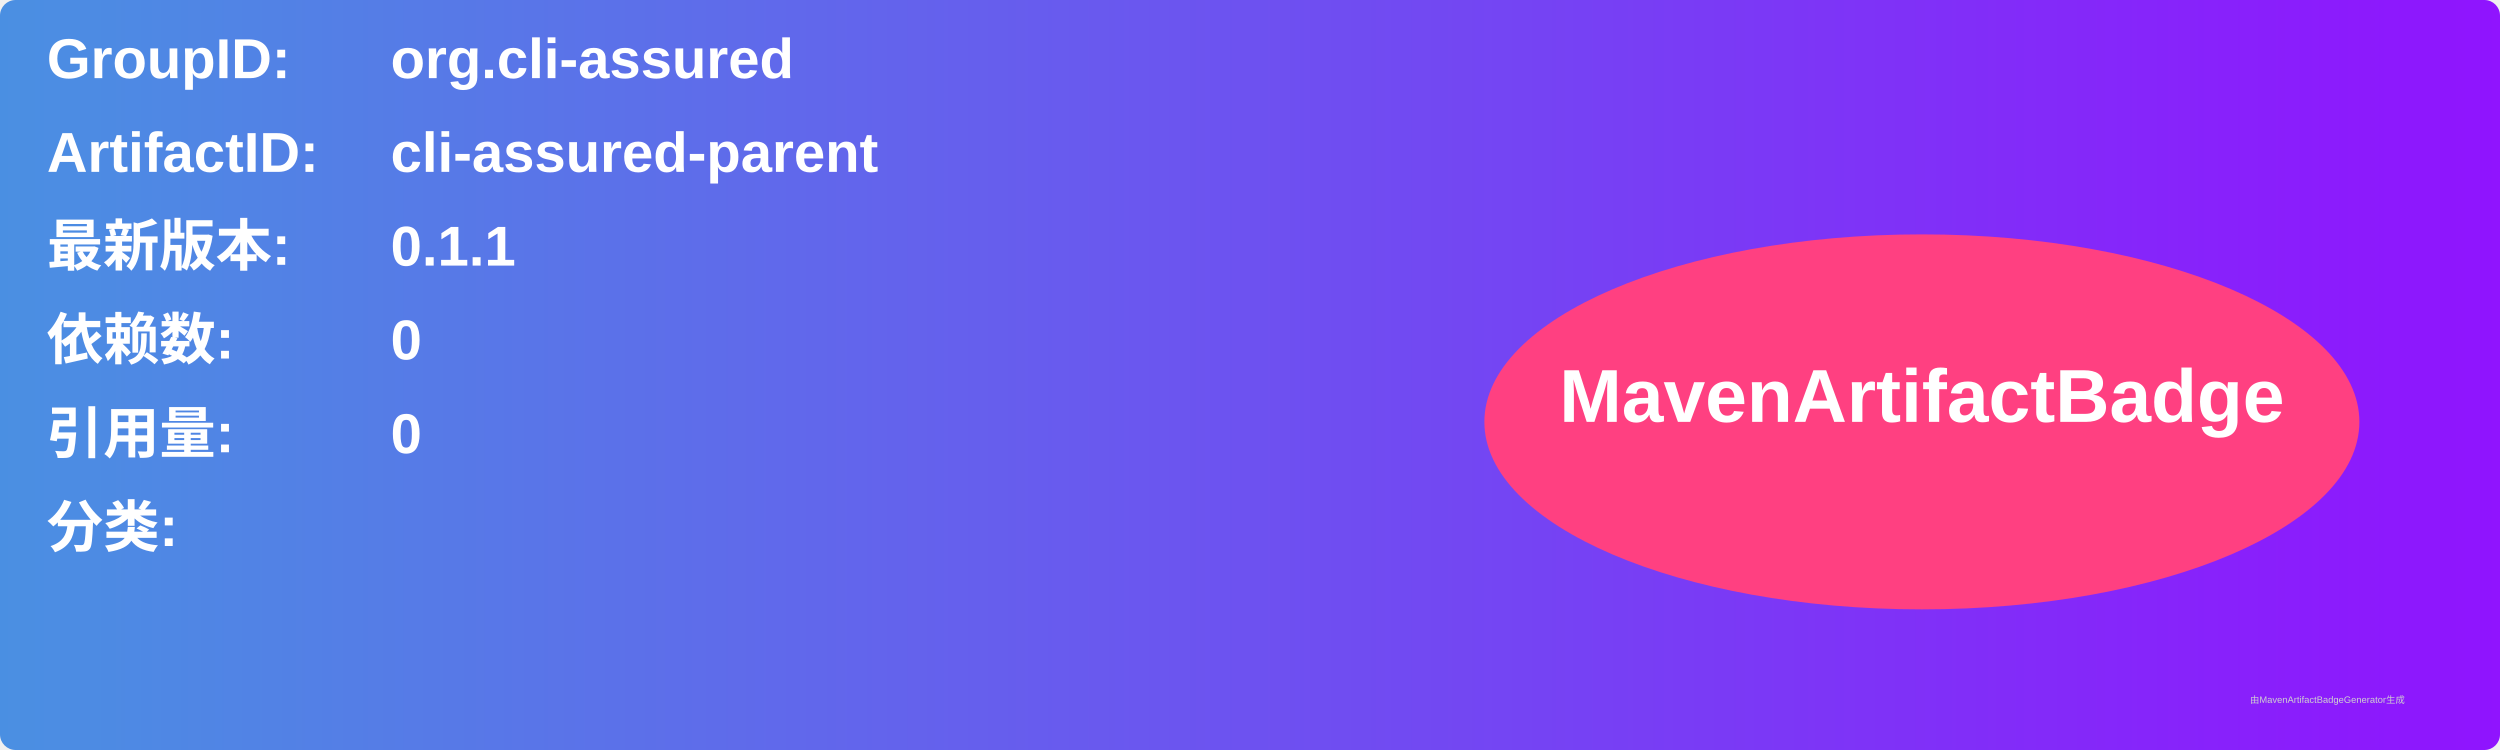
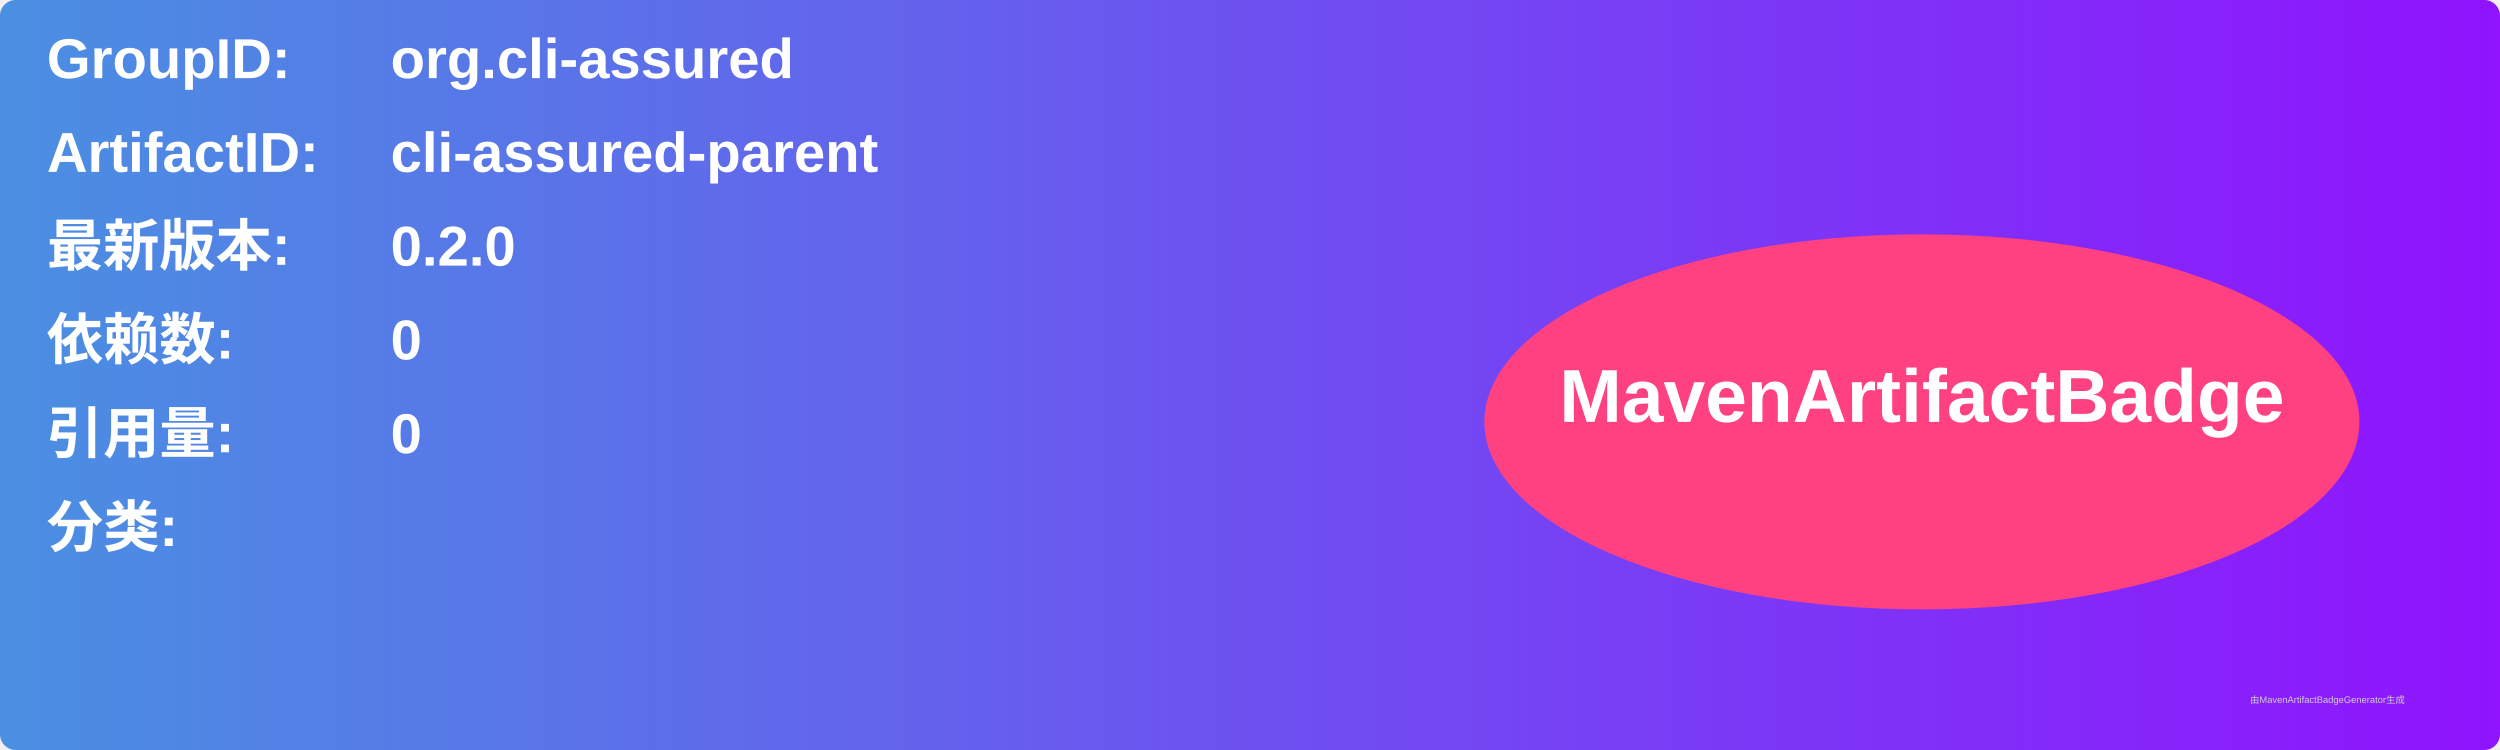
<svg xmlns="http://www.w3.org/2000/svg" width="800" height="240" viewBox="0 0 800 240">
  <linearGradient id="grad" x1="0%" y1="0%" x2="100%" y2="0%">
    <stop offset="0%" stop-color="#4a90e2" />
    <stop offset="100%" stop-color="#9013fe" />
  </linearGradient>
  <rect width="100%" height="100%" rx="5" ry="5" fill="url(#grad)" />
  <g transform="translate(15, 15)">
    <text x="0" y="10" font-family="Arial" font-size="18" fill="white" font-weight="bold" width="260">GroupID:</text>
    <text x="110" y="10" font-family="Arial" font-size="18" fill="white" font-weight="bold" width="460">org.cli-assured</text>
    <text x="0" y="40" font-family="Arial" font-size="18" fill="white" font-weight="bold" width="260">ArtifactID:</text>
    <text x="110" y="40" font-family="Arial" font-size="18" fill="white" font-weight="bold" width="460">cli-assured-parent</text>
    <text x="0" y="70" font-family="Arial" font-size="18" fill="white" font-weight="bold">最新版本:</text>
    <text x="110" y="70" font-family="Arial" font-size="18" fill="white" font-weight="bold">
-       <tspan font-weight="bold">0.1.1</tspan>
+       <tspan font-weight="bold">0.2.0</tspan>
    </text>
    <text x="0" y="100" font-family="Arial" font-size="18" fill="white" font-weight="bold">依赖数: </text>
    <text x="110" y="100" font-family="Arial" font-size="18" fill="white">
      <tspan font-weight="bold">0</tspan>
    </text>
    <text x="0" y="130" font-family="Arial" font-size="18" fill="white" font-weight="bold">引用量: </text>
    <text x="110" y="130" font-family="Arial" font-size="18" fill="white">
      <tspan font-weight="bold">0</tspan>
    </text>
    <text x="0" y="160" font-family="Arial" font-size="18" fill="white" font-weight="bold">分类:</text>
    <text x="10" y="190" font-family="Arial" font-size="10" fill="white">
      <tspan font-weight="bold" />
    </text>
    <ellipse cx="600" cy="120" rx="140" ry="60" fill="#ff4081" />
    <text x="600" y="120" text-anchor="middle" font-family="Arial" font-size="24" fill="white" font-weight="bold">MavenArtifactBadge</text>
  </g>
  <text x="720" y="225" font-family="Arial" font-size="3" fill="#d0d0d0">由MavenArtifactBadgeGenerator生成</text>
</svg>
